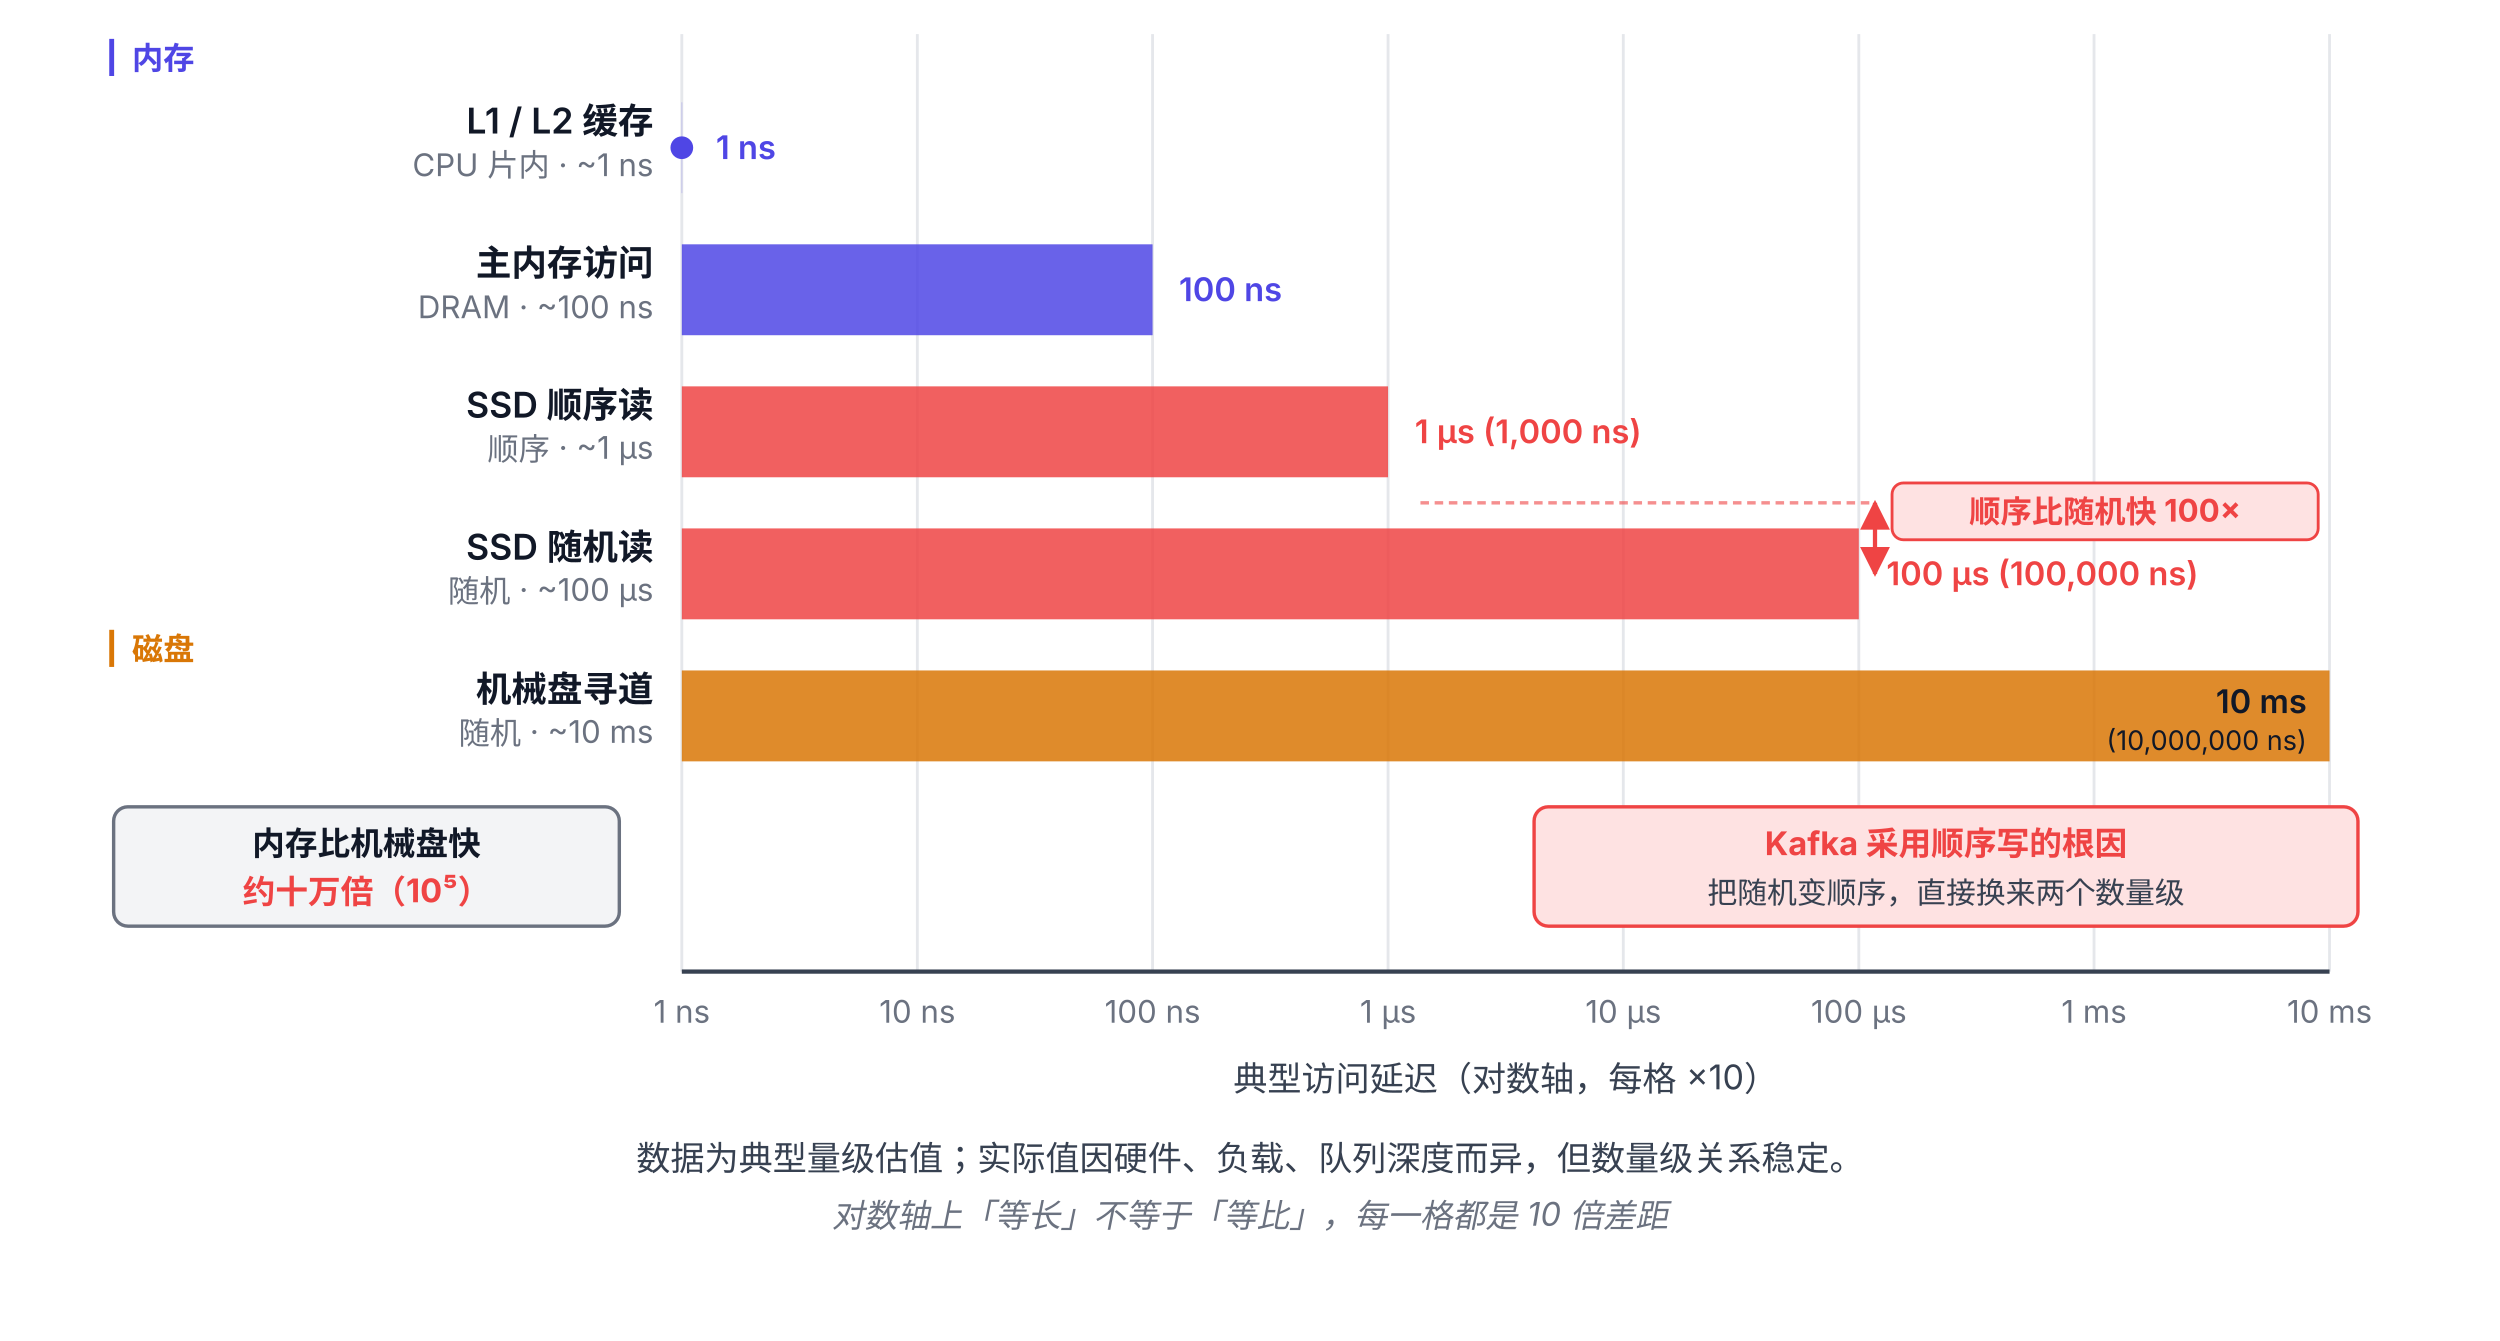
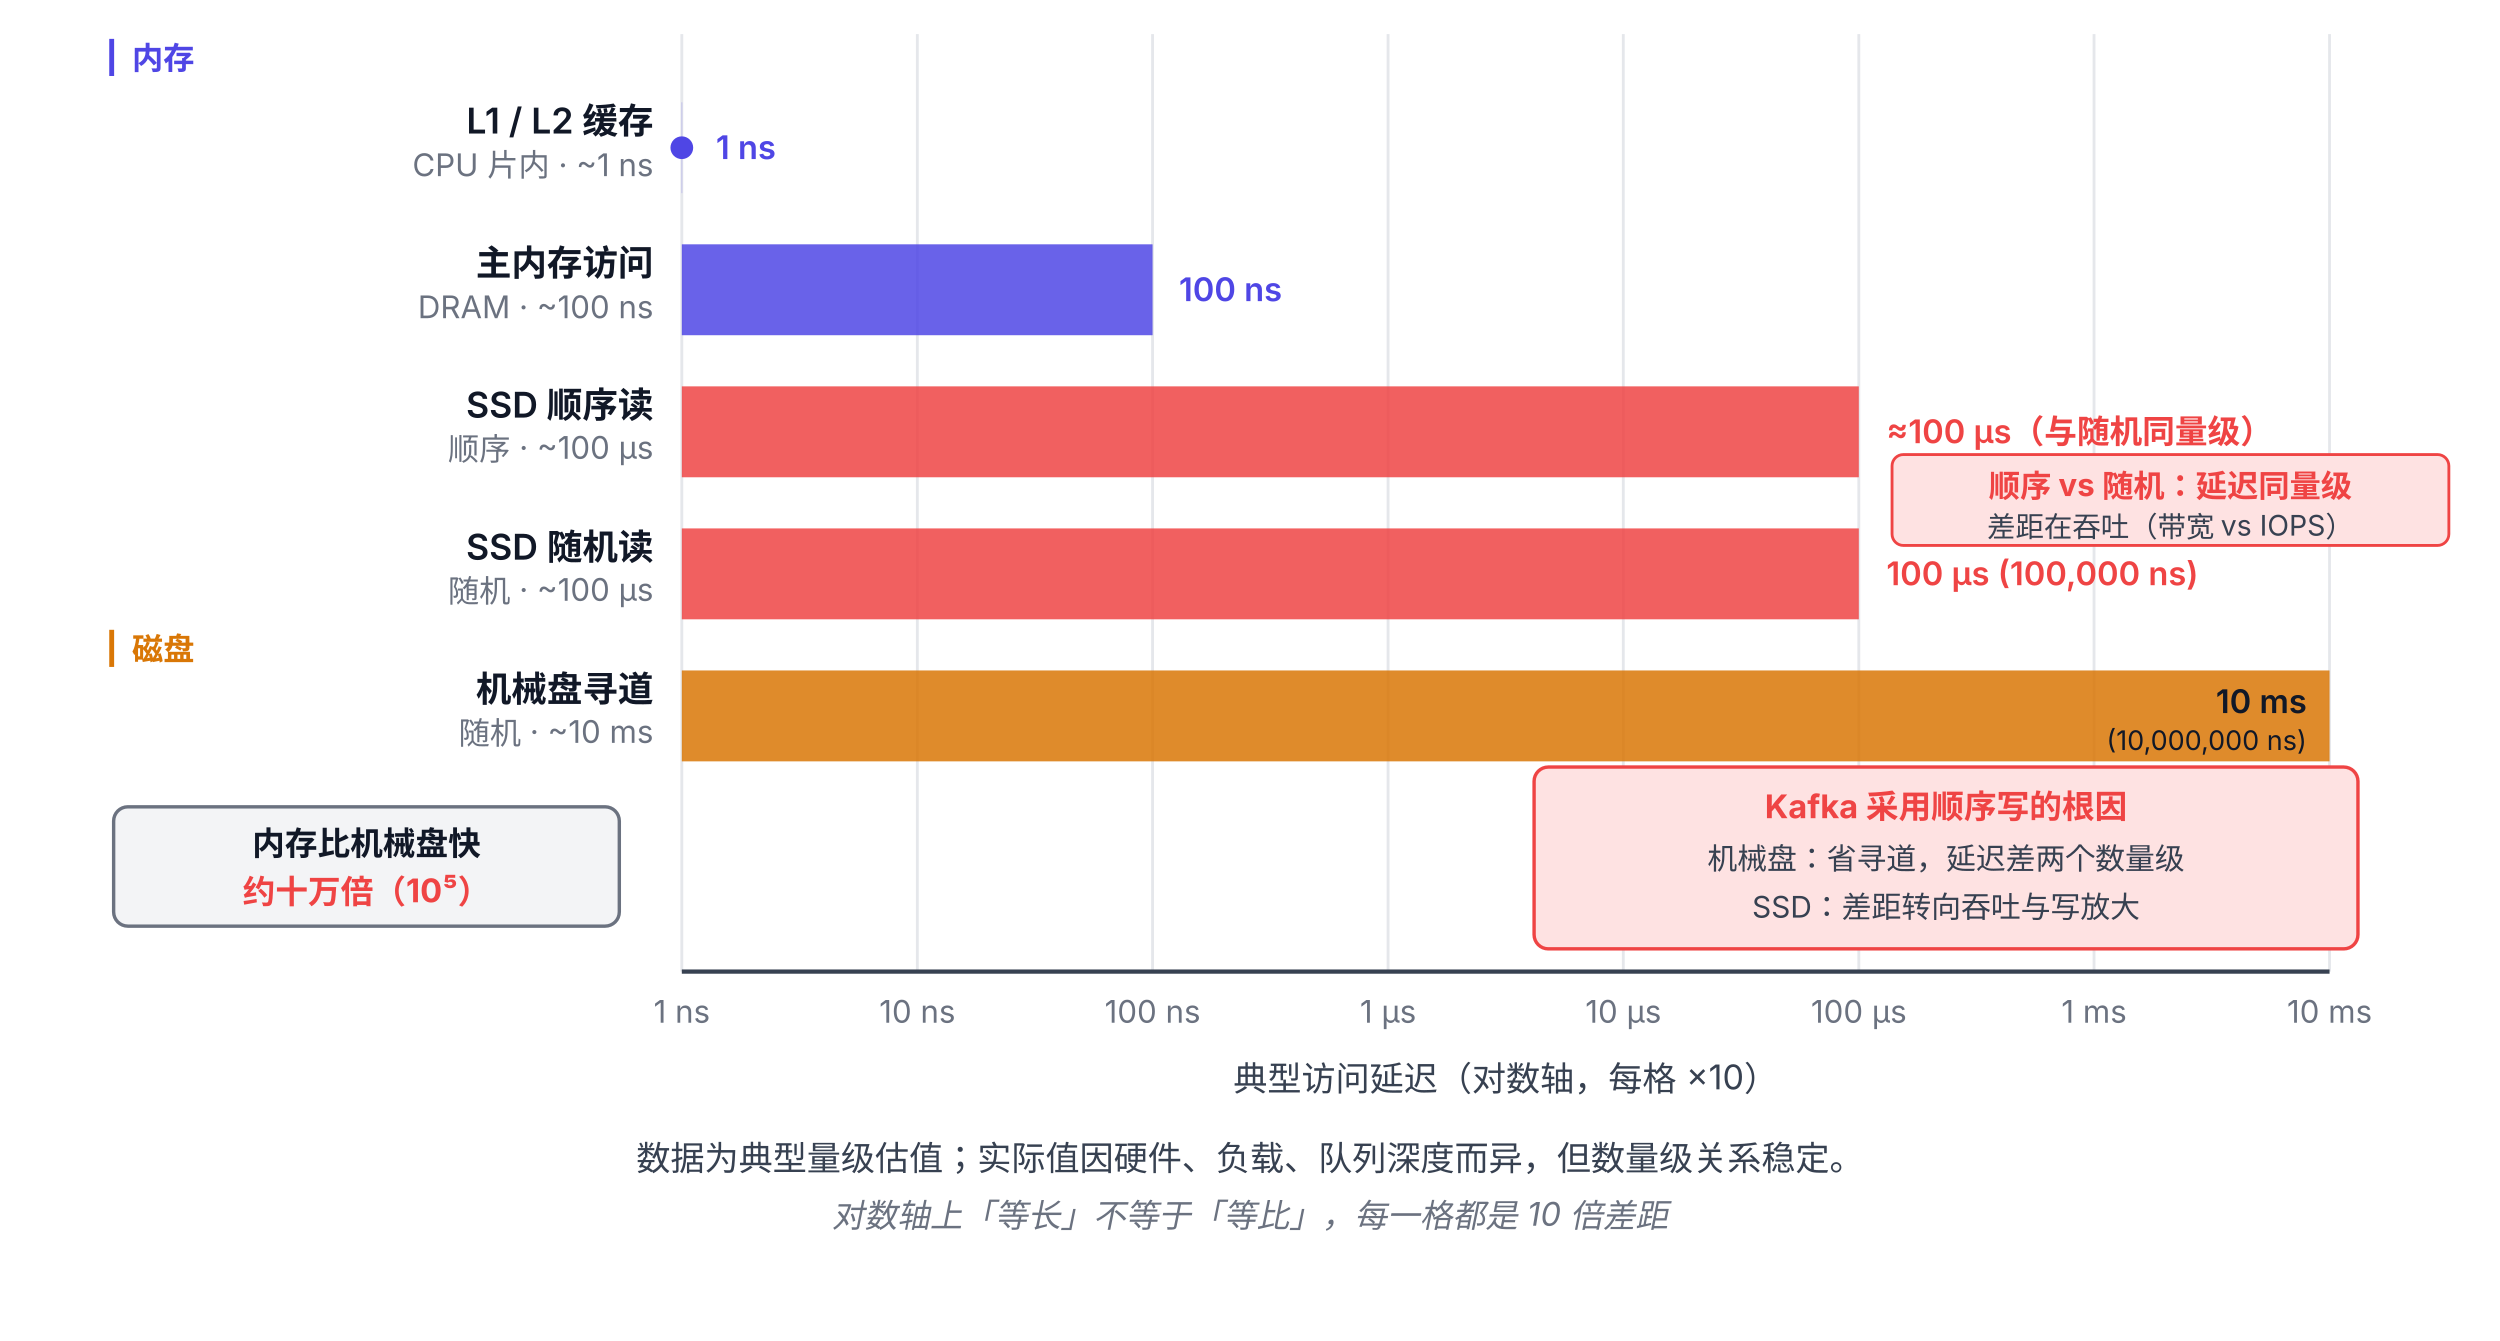
<svg xmlns="http://www.w3.org/2000/svg" viewBox="0 88 880 472" font-family="system-ui, -apple-system, 'PingFang SC', 'Microsoft YaHei', sans-serif">
-   <defs>
-     <marker id="arrow-red-3-6" viewBox="0 0 10 10" refX="9" refY="5" markerWidth="7" markerHeight="7" orient="auto-start-reverse">
-       <path d="M0,0 L10,5 L0,10 z" fill="#EF4444" />
-     </marker>
-   </defs>
  <g stroke="#E5E7EB" stroke-width="1">
    <line x1="240" y1="100" x2="240" y2="430" />
    <line x1="322.9" y1="100" x2="322.9" y2="430" />
    <line x1="405.7" y1="100" x2="405.7" y2="430" />
    <line x1="488.6" y1="100" x2="488.6" y2="430" />
    <line x1="571.4" y1="100" x2="571.4" y2="430" />
    <line x1="654.3" y1="100" x2="654.3" y2="430" />
    <line x1="737.1" y1="100" x2="737.1" y2="430" />
    <line x1="820" y1="100" x2="820" y2="430" />
  </g>
  <line x1="240" y1="430" x2="820" y2="430" stroke="#374151" stroke-width="1.5" />
  <g font-size="11" fill="#6B7280" text-anchor="middle">
    <text x="240" y="448">1 ns</text>
    <text x="322.9" y="448">10 ns</text>
    <text x="405.7" y="448">100 ns</text>
    <text x="488.6" y="448">1 μs</text>
    <text x="571.4" y="448">10 μs</text>
    <text x="654.3" y="448">100 μs</text>
    <text x="737.1" y="448">1 ms</text>
    <text x="820" y="448">10 ms</text>
  </g>
  <text x="530" y="472" text-anchor="middle" font-size="12" fill="#374151">典型访问延迟（对数轴，每格 ×10）</text>
  <text x="230" y="135" text-anchor="end" font-size="12.5" font-weight="600" fill="#111827">L1 / L2 缓存</text>
  <text x="230" y="150" text-anchor="end" font-size="11" fill="#6B7280">CPU 片内 · ~1 ns</text>
  <rect x="240" y="124" width="0.1" height="32" fill="#4F46E5" opacity="0.85" />
  <circle cx="240" cy="140" r="4" fill="#4F46E5" />
  <text x="252" y="144" font-size="11.5" font-weight="600" fill="#4F46E5">1 ns</text>
  <text x="230" y="185" text-anchor="end" font-size="12.5" font-weight="600" fill="#111827">主内存访问</text>
  <text x="230" y="200" text-anchor="end" font-size="11" fill="#6B7280">DRAM · ~100 ns</text>
  <rect x="240" y="174" width="165.7" height="32" fill="#4F46E5" opacity="0.85" />
  <text x="415" y="194" font-size="11.5" font-weight="600" fill="#4F46E5">100 ns</text>
  <text x="230" y="235" text-anchor="end" font-size="12.5" font-weight="600" fill="#111827">SSD 顺序读</text>
-   <text x="230" y="250" text-anchor="end" font-size="11" fill="#6B7280">顺序 · ~1 μs</text>
-   <rect x="240" y="224" width="248.6" height="32" fill="#EF4444" opacity="0.85" />
-   <text x="498" y="244" font-size="11.5" font-weight="600" fill="#EF4444">1 μs (1,000 ns)</text>
+   <text x="230" y="250" text-anchor="end" font-size="11" fill="#6B7280">顺序 · ~100 μs</text>
+   <rect x="240" y="224" width="414.3" height="32" fill="#EF4444" opacity="0.85" />
+   <text x="664" y="244" font-size="11.5" font-weight="600" fill="#EF4444">≈100 μs（与随机同量级）</text>
  <text x="230" y="285" text-anchor="end" font-size="12.5" font-weight="600" fill="#111827">SSD 随机读</text>
  <text x="230" y="300" text-anchor="end" font-size="11" fill="#6B7280">随机 · ~100 μs</text>
  <rect x="240" y="274" width="414.3" height="32" fill="#EF4444" opacity="0.85" />
  <text x="664" y="294" font-size="11.5" font-weight="600" fill="#EF4444">100 μs (100,000 ns)</text>
  <text x="230" y="335" text-anchor="end" font-size="12.5" font-weight="600" fill="#111827">机械盘寻道</text>
  <text x="230" y="350" text-anchor="end" font-size="11" fill="#6B7280">随机 · ~10 ms</text>
  <rect x="240" y="324" width="580" height="32" fill="#D97706" opacity="0.85" />
  <text x="812" y="339" font-size="11.5" font-weight="600" fill="#111827" text-anchor="end">10 ms</text>
  <text x="812" y="352" font-size="9.5" fill="#111827" text-anchor="end">(10,000,000 ns)</text>
-   <line x1="500" y1="265" x2="660" y2="265" stroke="#EF4444" stroke-width="1.2" stroke-dasharray="3 2" opacity="0.6" />
-   <line x1="660" y1="265" x2="660" y2="290" stroke="#EF4444" stroke-width="1.5" marker-end="url(#arrow-red-3-6)" marker-start="url(#arrow-red-3-6)" />
-   <rect x="666" y="258" width="150" height="20" rx="4" fill="#FEE2E2" stroke="#EF4444" stroke-width="1" />
-   <text x="741" y="272" text-anchor="middle" font-size="11" font-weight="700" fill="#EF4444">顺序比随机快 100×</text>
-   <rect x="540" y="372" width="290" height="42" rx="5" fill="#FEE2E2" stroke="#EF4444" stroke-width="1.2" />
-   <text x="685" y="389" text-anchor="middle" font-size="11.5" font-weight="700" fill="#EF4444">Kafka 采用顺序写的根因</text>
-   <text x="685" y="406" text-anchor="middle" font-size="10.5" fill="#374151">把随机变顺序，直接换来两个数量级</text>
+   <rect x="666" y="248" width="196" height="32" rx="4" fill="#FEE2E2" stroke="#EF4444" stroke-width="1" />
+   <text x="764" y="263" text-anchor="middle" font-size="11" font-weight="700" fill="#EF4444">顺序 vs 随机：延迟同量级</text>
+   <text x="764" y="277" text-anchor="middle" font-size="10" fill="#374151">差距在吞吐（带宽 vs IOPS）</text>
+   <rect x="540" y="358" width="290" height="64" rx="5" fill="#FEE2E2" stroke="#EF4444" stroke-width="1.2" />
+   <text x="685" y="376" text-anchor="middle" font-size="11.5" font-weight="700" fill="#EF4444">Kafka 采用顺序写的根因</text>
+   <text x="685" y="394" text-anchor="middle" font-size="10.5" fill="#374151">机械盘：省寻道，延迟差两个数量级</text>
+   <text x="685" y="411" text-anchor="middle" font-size="10.5" fill="#374151">SSD：差距转向吞吐与写放大</text>
  <rect x="40" y="372" width="178" height="42" rx="5" fill="#F3F4F6" stroke="#6B7280" stroke-width="1.2" />
  <text x="129" y="389" text-anchor="middle" font-size="11.5" font-weight="700" fill="#111827">内存比机械盘快</text>
  <text x="129" y="406" text-anchor="middle" font-size="11.5" font-weight="700" fill="#EF4444">约十万倍（10⁵）</text>
  <text x="36" y="112" font-size="11" font-weight="700" fill="#4F46E5">┃ 内存</text>
  <text x="36" y="320" font-size="11" font-weight="700" fill="#D97706">┃ 磁盘</text>
  <text x="440" y="500" text-anchor="middle" font-size="12" fill="#374151">数据为典型量级估值；实际值因硬件、负载、队列深度而异，但数量级关系稳定。</text>
  <text x="440" y="520" text-anchor="middle" font-size="11.5" font-style="italic" fill="#6B7280">对数轴上「等长」不等于「等比」，每一格都是 10 倍差距</text>
</svg>
